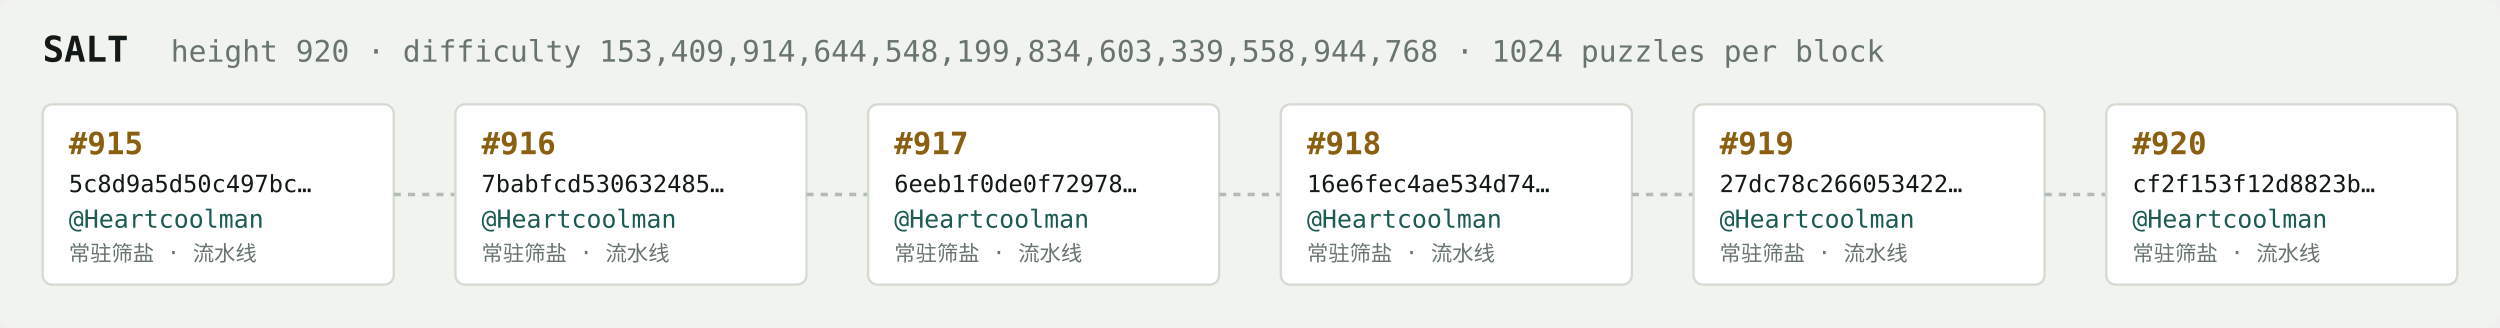
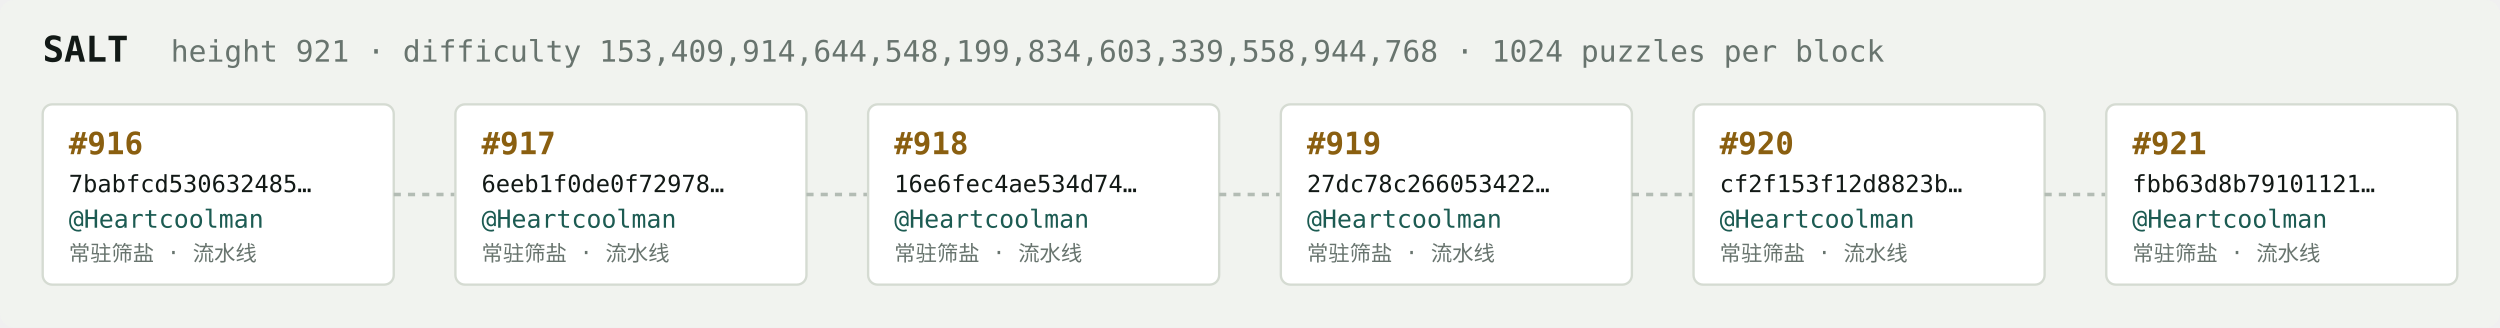
<svg xmlns="http://www.w3.org/2000/svg" width="1054" height="138" viewBox="0 0 1054 138" font-family="ui-monospace,SFMono-Regular,Menlo,monospace">
  <rect fill="#f1f3ef" width="1054" height="138" rx="6" />
  <text x="18" y="26" fill="#121916" font-size="15" font-weight="700">SALT</text>
-   <text x="72" y="26" fill="#68746e" font-size="12.5">height 920 · difficulty 153,409,914,644,548,199,834,603,339,558,944,768 · 1024 puzzles per block</text>
+   <text x="72" y="26" fill="#68746e" font-size="12.5">height 921 · difficulty 153,409,914,644,548,199,834,603,339,558,944,768 · 1024 puzzles per block</text>
  <rect x="18" y="44" width="148" height="76" rx="4" fill="#ffffff" stroke="#d5dbd2" stroke-width="1" />
-   <text x="29" y="65" fill="#8a5f10" font-size="13" font-weight="700">#915</text>
-   <text x="29" y="81" fill="#121916" font-size="10">5c8d9a5d50c497bc…</text>
+   <text x="29" y="65" fill="#8a5f10" font-size="13" font-weight="700">#916</text>
+   <text x="29" y="81" fill="#121916" font-size="10">7babfcd530632485…</text>
  <text x="29" y="96" fill="#1c5b52" font-size="10.5">@Heartcoolman</text>
  <text x="29" y="110" fill="#68746e" font-size="9">常驻筛盐 · 流水线</text>
  <line x1="166" y1="82.0" x2="192" y2="82.0" stroke="#b3bcb4" stroke-width="1.5" stroke-dasharray="3 3" />
  <rect x="192" y="44" width="148" height="76" rx="4" fill="#ffffff" stroke="#d5dbd2" stroke-width="1" />
-   <text x="203" y="65" fill="#8a5f10" font-size="13" font-weight="700">#916</text>
-   <text x="203" y="81" fill="#121916" font-size="10">7babfcd530632485…</text>
+   <text x="203" y="65" fill="#8a5f10" font-size="13" font-weight="700">#917</text>
+   <text x="203" y="81" fill="#121916" font-size="10">6eeb1f0de0f72978…</text>
  <text x="203" y="96" fill="#1c5b52" font-size="10.5">@Heartcoolman</text>
  <text x="203" y="110" fill="#68746e" font-size="9">常驻筛盐 · 流水线</text>
  <line x1="340" y1="82.0" x2="366" y2="82.0" stroke="#b3bcb4" stroke-width="1.5" stroke-dasharray="3 3" />
  <rect x="366" y="44" width="148" height="76" rx="4" fill="#ffffff" stroke="#d5dbd2" stroke-width="1" />
-   <text x="377" y="65" fill="#8a5f10" font-size="13" font-weight="700">#917</text>
-   <text x="377" y="81" fill="#121916" font-size="10">6eeb1f0de0f72978…</text>
+   <text x="377" y="65" fill="#8a5f10" font-size="13" font-weight="700">#918</text>
+   <text x="377" y="81" fill="#121916" font-size="10">16e6fec4ae534d74…</text>
  <text x="377" y="96" fill="#1c5b52" font-size="10.5">@Heartcoolman</text>
  <text x="377" y="110" fill="#68746e" font-size="9">常驻筛盐 · 流水线</text>
  <line x1="514" y1="82.0" x2="540" y2="82.0" stroke="#b3bcb4" stroke-width="1.5" stroke-dasharray="3 3" />
  <rect x="540" y="44" width="148" height="76" rx="4" fill="#ffffff" stroke="#d5dbd2" stroke-width="1" />
-   <text x="551" y="65" fill="#8a5f10" font-size="13" font-weight="700">#918</text>
-   <text x="551" y="81" fill="#121916" font-size="10">16e6fec4ae534d74…</text>
+   <text x="551" y="65" fill="#8a5f10" font-size="13" font-weight="700">#919</text>
+   <text x="551" y="81" fill="#121916" font-size="10">27dc78c266053422…</text>
  <text x="551" y="96" fill="#1c5b52" font-size="10.5">@Heartcoolman</text>
  <text x="551" y="110" fill="#68746e" font-size="9">常驻筛盐 · 流水线</text>
  <line x1="688" y1="82.0" x2="714" y2="82.0" stroke="#b3bcb4" stroke-width="1.5" stroke-dasharray="3 3" />
  <rect x="714" y="44" width="148" height="76" rx="4" fill="#ffffff" stroke="#d5dbd2" stroke-width="1" />
-   <text x="725" y="65" fill="#8a5f10" font-size="13" font-weight="700">#919</text>
-   <text x="725" y="81" fill="#121916" font-size="10">27dc78c266053422…</text>
+   <text x="725" y="65" fill="#8a5f10" font-size="13" font-weight="700">#920</text>
+   <text x="725" y="81" fill="#121916" font-size="10">cf2f153f12d8823b…</text>
  <text x="725" y="96" fill="#1c5b52" font-size="10.5">@Heartcoolman</text>
  <text x="725" y="110" fill="#68746e" font-size="9">常驻筛盐 · 流水线</text>
  <line x1="862" y1="82.0" x2="888" y2="82.0" stroke="#b3bcb4" stroke-width="1.5" stroke-dasharray="3 3" />
  <rect x="888" y="44" width="148" height="76" rx="4" fill="#ffffff" stroke="#d5dbd2" stroke-width="1" />
-   <text x="899" y="65" fill="#8a5f10" font-size="13" font-weight="700">#920</text>
-   <text x="899" y="81" fill="#121916" font-size="10">cf2f153f12d8823b…</text>
+   <text x="899" y="65" fill="#8a5f10" font-size="13" font-weight="700">#921</text>
+   <text x="899" y="81" fill="#121916" font-size="10">fbb63d8b79101121…</text>
  <text x="899" y="96" fill="#1c5b52" font-size="10.5">@Heartcoolman</text>
  <text x="899" y="110" fill="#68746e" font-size="9">常驻筛盐 · 流水线</text>
</svg>
